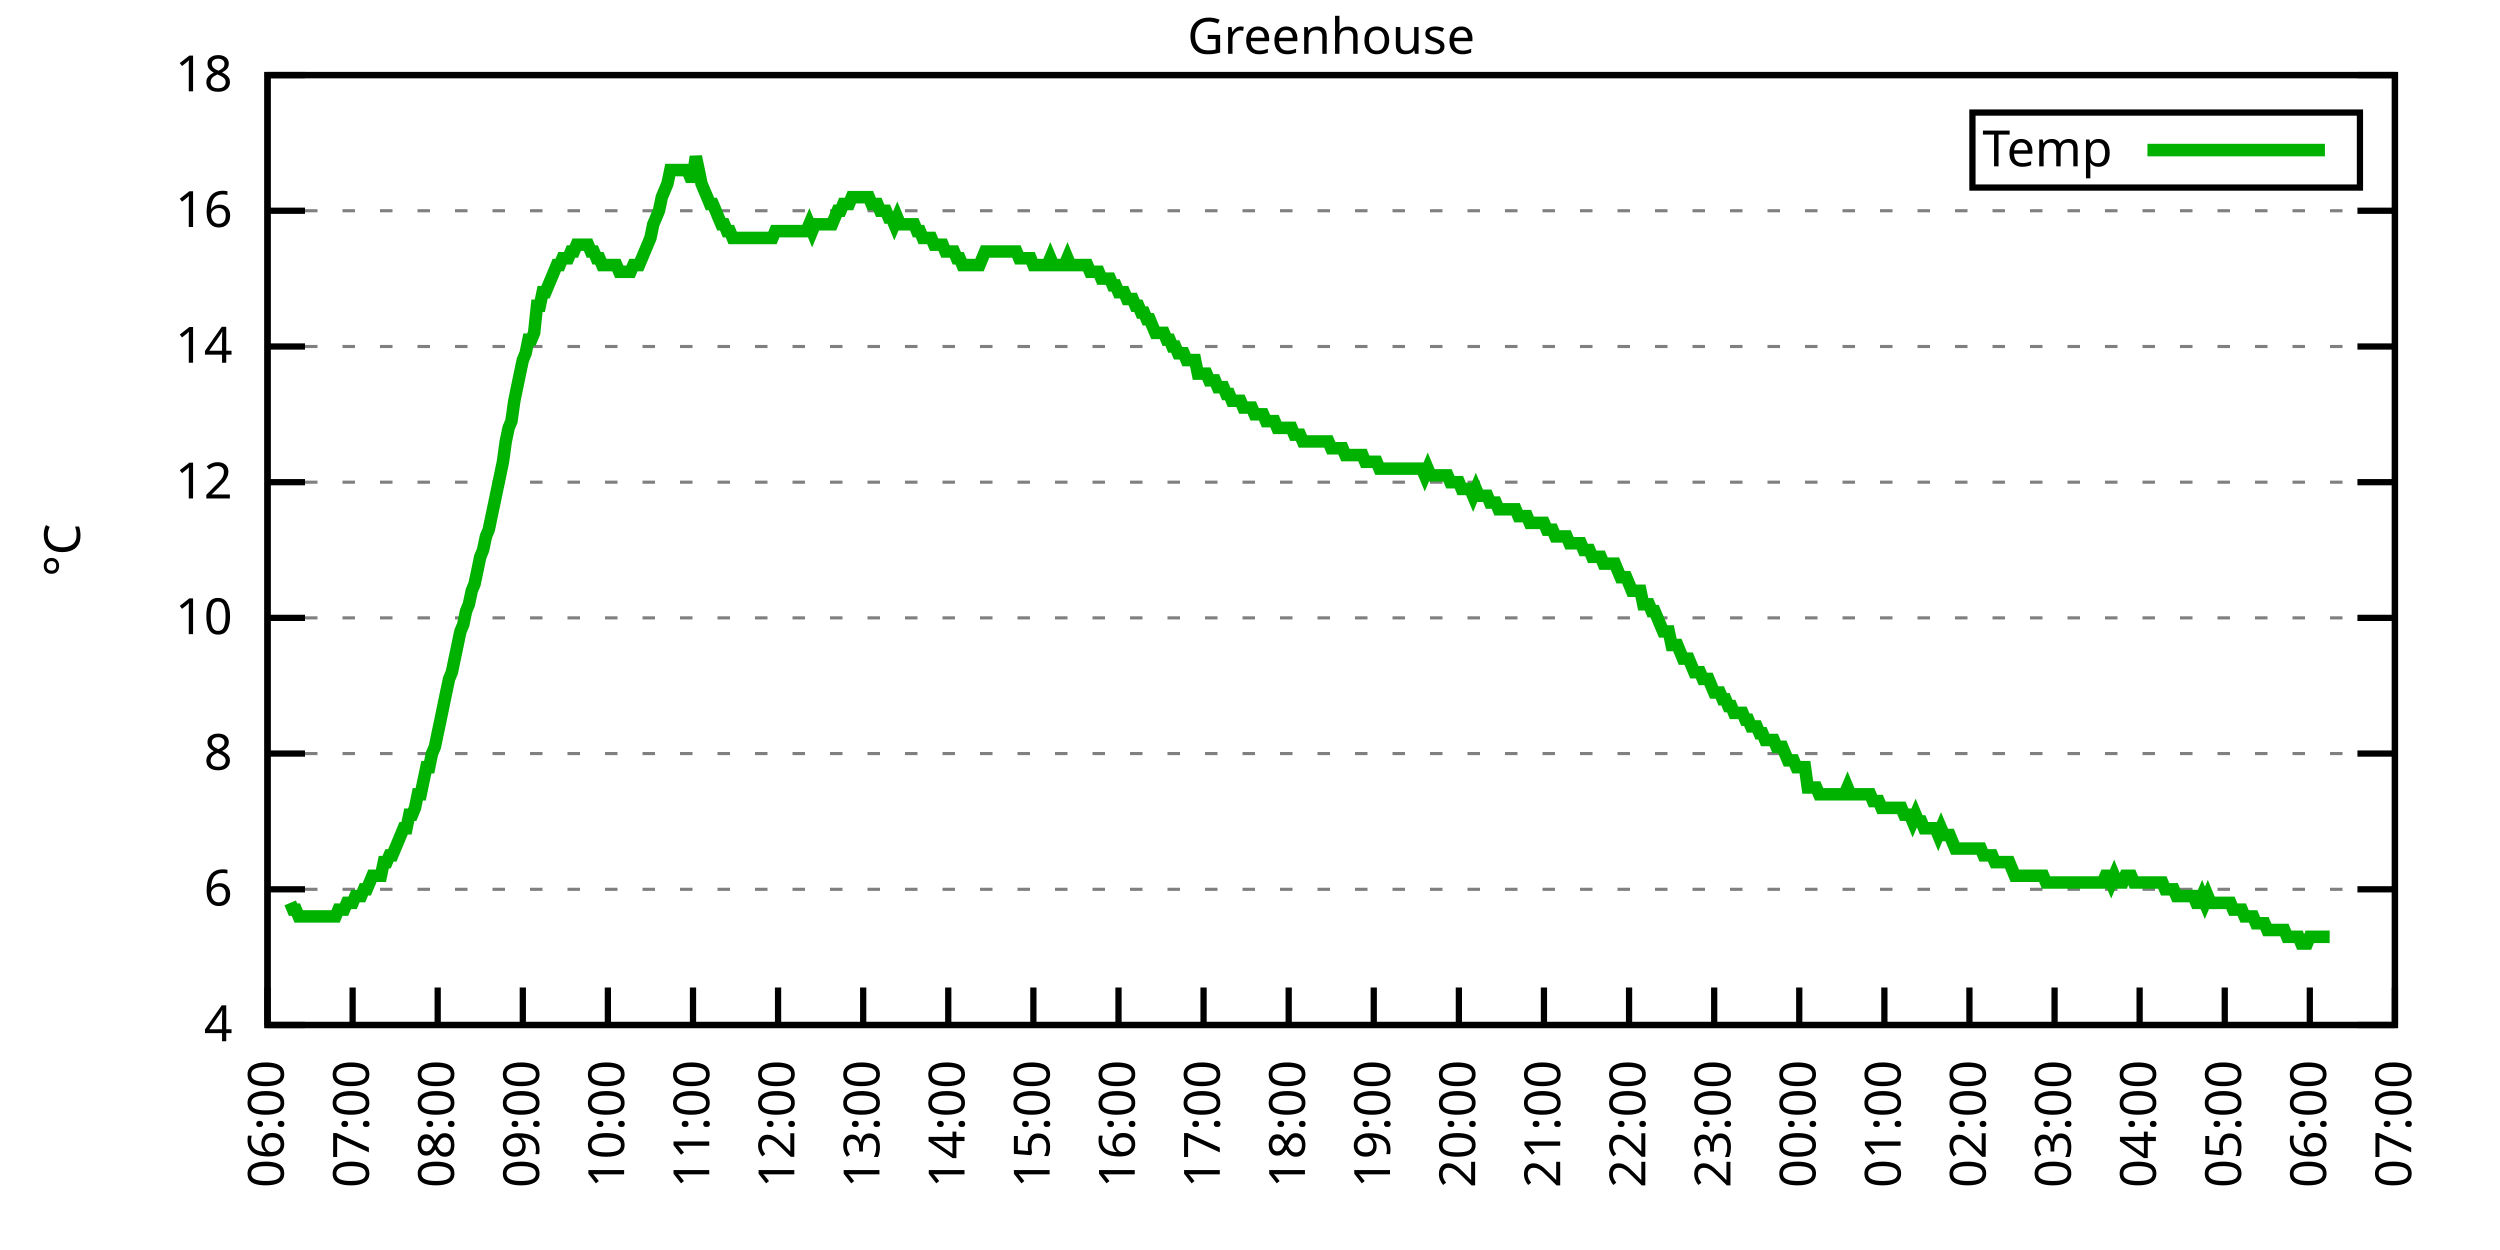
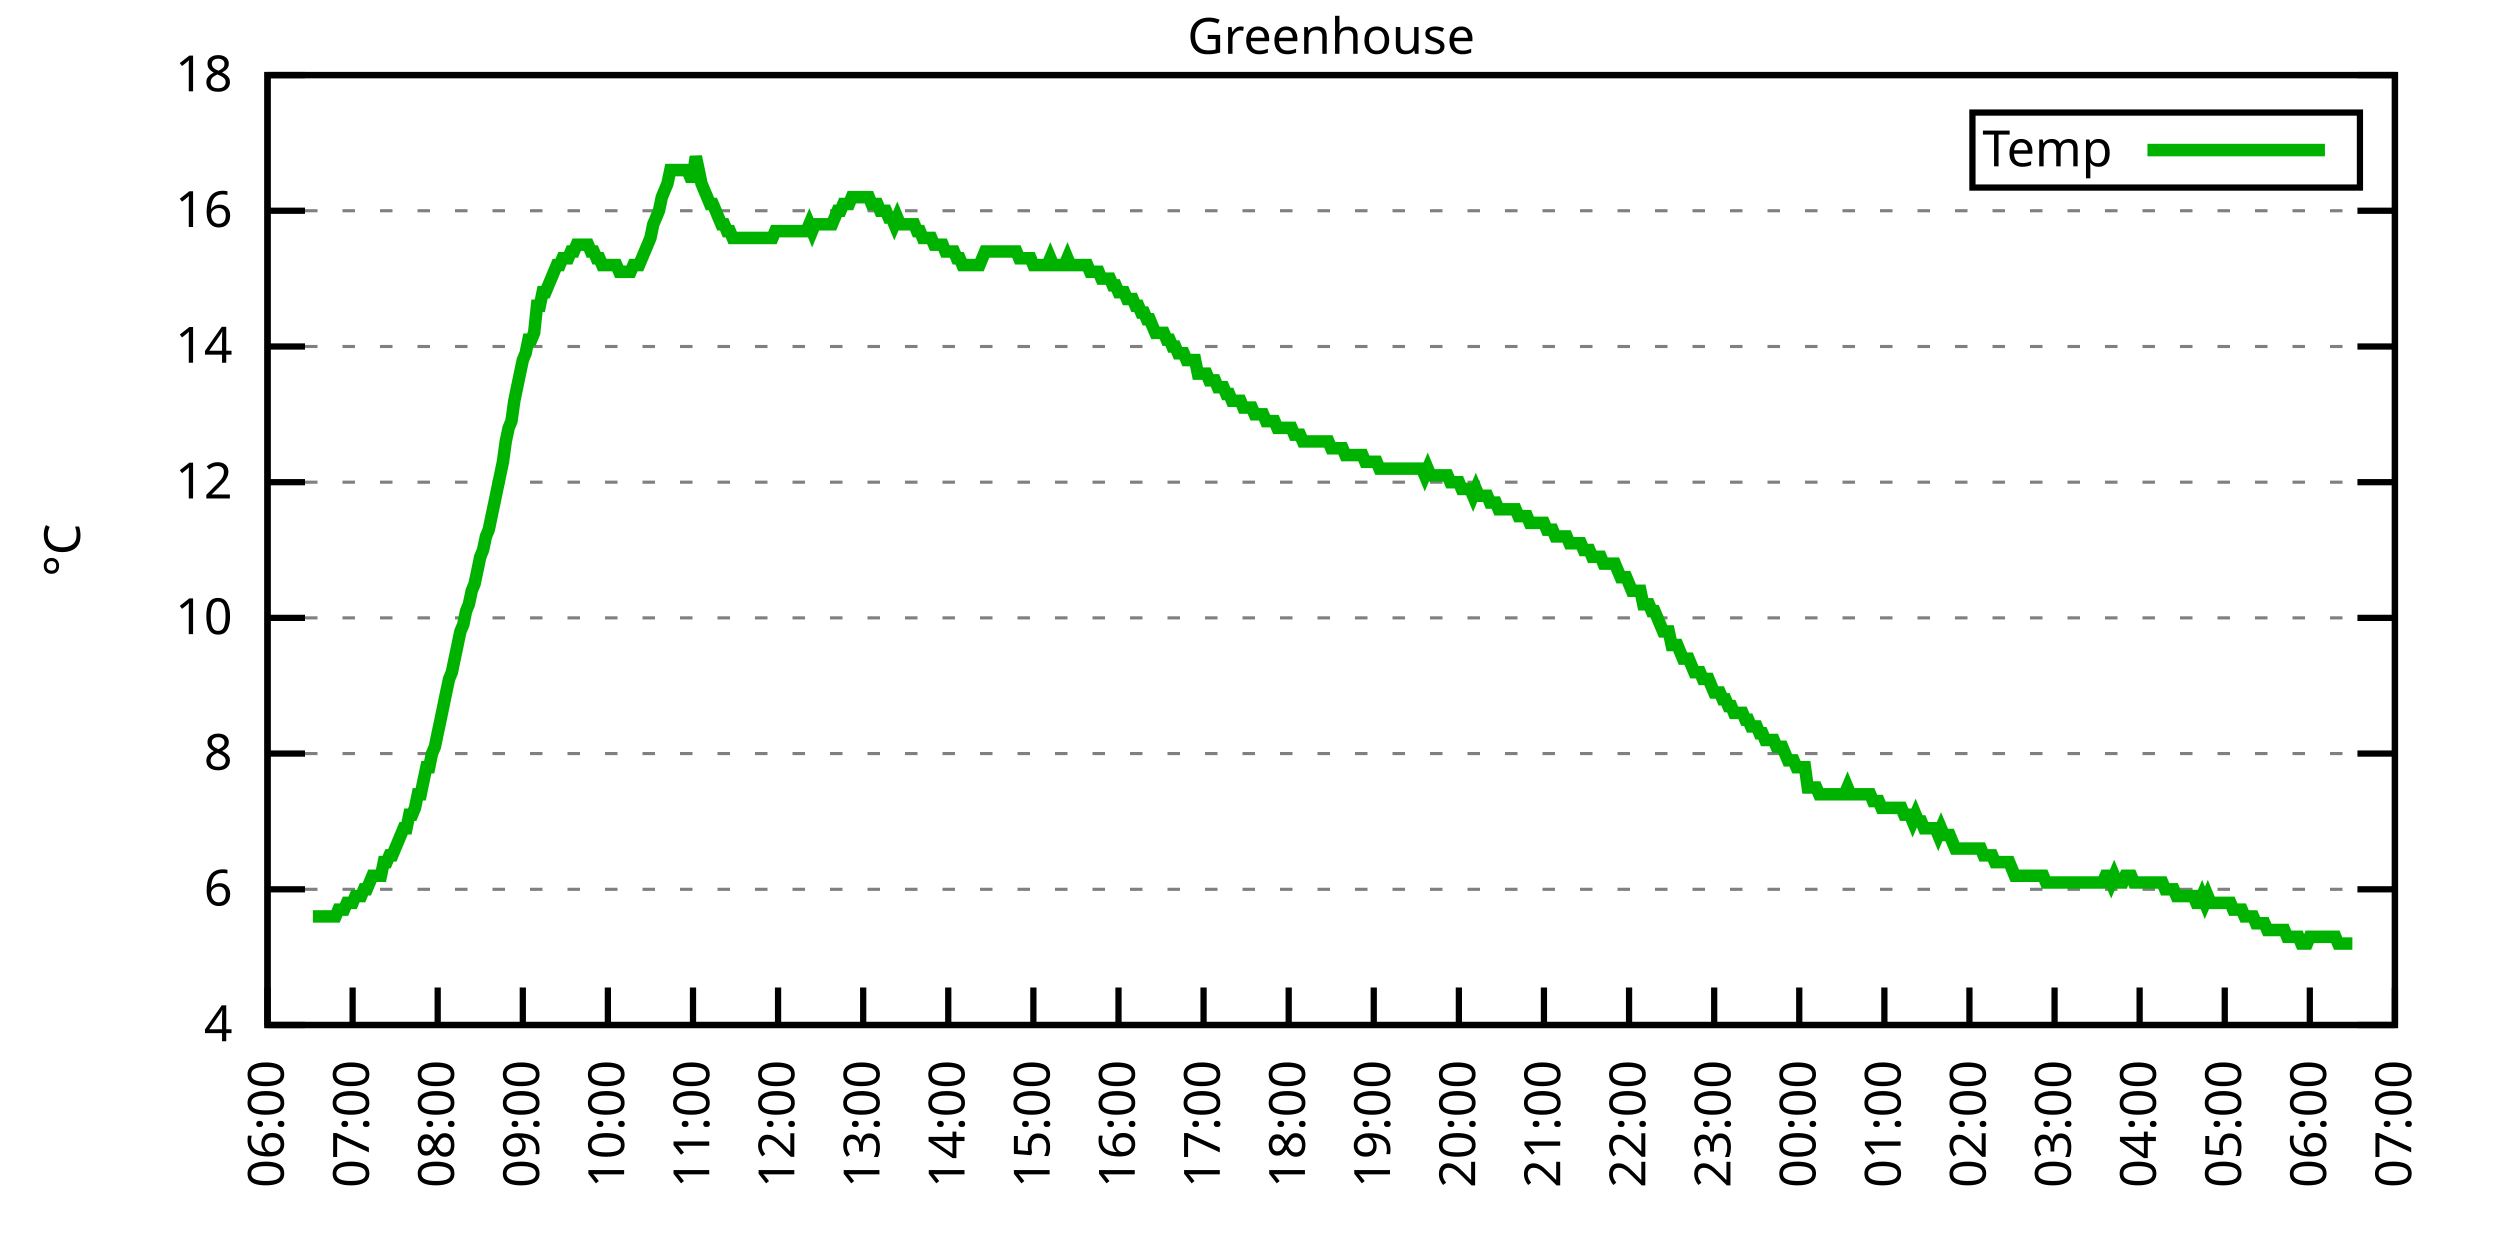
<svg xmlns="http://www.w3.org/2000/svg" xmlns:xlink="http://www.w3.org/1999/xlink" width="400" height="200" viewBox="0 0 400 200">
  <g id="gnuplot_canvas">
    <rect x="0" y="0" width="400" height="200" fill="none" />
    <defs>
      <circle id="gpDot" r="0.5" stroke-width="0.5" stroke="currentColor" />
      <path id="gpPt0" stroke-width="0.333" stroke="currentColor" d="M-1,0 h2 M0,-1 v2" />
      <path id="gpPt1" stroke-width="0.333" stroke="currentColor" d="M-1,-1 L1,1 M1,-1 L-1,1" />
      <path id="gpPt2" stroke-width="0.333" stroke="currentColor" d="M-1,0 L1,0 M0,-1 L0,1 M-1,-1 L1,1 M-1,1 L1,-1" />
      <rect id="gpPt3" stroke-width="0.333" stroke="currentColor" x="-1" y="-1" width="2" height="2" />
      <rect id="gpPt4" stroke-width="0.333" stroke="currentColor" fill="currentColor" x="-1" y="-1" width="2" height="2" />
      <circle id="gpPt5" stroke-width="0.333" stroke="currentColor" cx="0" cy="0" r="1" />
      <use xlink:href="#gpPt5" id="gpPt6" fill="currentColor" stroke="none" />
      <path id="gpPt7" stroke-width="0.333" stroke="currentColor" d="M0,-1.33 L-1.33,0.67 L1.33,0.67 z" />
      <use xlink:href="#gpPt7" id="gpPt8" fill="currentColor" stroke="none" />
      <use xlink:href="#gpPt7" id="gpPt9" stroke="currentColor" transform="rotate(180)" />
      <use xlink:href="#gpPt9" id="gpPt10" fill="currentColor" stroke="none" />
      <use xlink:href="#gpPt3" id="gpPt11" stroke="currentColor" transform="rotate(45)" />
      <use xlink:href="#gpPt11" id="gpPt12" fill="currentColor" stroke="none" />
      <path id="gpPt13" stroke-width="0.333" stroke="currentColor" d="M0,1.330 L1.265,0.411 L0.782,-1.067 L-0.782,-1.076 L-1.265,0.411 z" />
      <use xlink:href="#gpPt13" id="gpPt14" fill="currentColor" stroke="none" />
      <filter id="textbox" filterUnits="objectBoundingBox" x="0" y="0" height="1" width="1">
        <feFlood flood-color="white" flood-opacity="1" result="bgnd" />
        <feComposite in="SourceGraphic" in2="bgnd" operator="atop" />
      </filter>
      <filter id="greybox" filterUnits="objectBoundingBox" x="0" y="0" height="1" width="1">
        <feFlood flood-color="lightgrey" flood-opacity="1" result="grey" />
        <feComposite in="SourceGraphic" in2="grey" operator="atop" />
      </filter>
    </defs>
    <g fill="none" color="white" stroke="currentColor" stroke-width="1.00" stroke-linecap="butt" stroke-linejoin="miter">
</g>
    <g fill="none" color="black" stroke="currentColor" stroke-width="1.00" stroke-linecap="butt" stroke-linejoin="miter">
      <g stroke="none" shape-rendering="crispEdges">
        <polygon fill="rgb(255, 255, 255)" points="42.80,164.00 383.18,164.00 383.18,12.02 42.80,12.02 " />
      </g>
    </g>
    <g fill="none" color="black" stroke="currentColor" stroke-width="1.00" stroke-linecap="butt" stroke-linejoin="miter">
</g>
    <g fill="none" color="black" stroke="black" stroke-width="0.50" stroke-linecap="butt" stroke-linejoin="miter">
</g>
    <g fill="none" color="gray" stroke="currentColor" stroke-width="0.50" stroke-linecap="butt" stroke-linejoin="miter">
      <path stroke="gray" stroke-dasharray="2,4" class="gridline" d="M42.80,164.00 L383.19,164.00  " />
    </g>
    <g fill="none" color="gray" stroke="gray" stroke-width="1.00" stroke-linecap="butt" stroke-linejoin="miter">
</g>
    <g fill="none" color="black" stroke="currentColor" stroke-width="1.00" stroke-linecap="butt" stroke-linejoin="miter">
      <path stroke="black" d="M42.80,164.00 L48.80,164.00 M383.19,164.00 L377.19,164.00  " />
      <g transform="translate(37.20,166.60)" stroke="none" fill="black" font-family="Sans" font-size="8.00" text-anchor="end">
        <text>
          <tspan font-family="Sans"> 4</tspan>
        </text>
      </g>
    </g>
    <g fill="none" color="black" stroke="currentColor" stroke-width="1.00" stroke-linecap="butt" stroke-linejoin="miter">
</g>
    <g fill="none" color="black" stroke="black" stroke-width="0.50" stroke-linecap="butt" stroke-linejoin="miter">
</g>
    <g fill="none" color="gray" stroke="currentColor" stroke-width="0.50" stroke-linecap="butt" stroke-linejoin="miter">
      <path stroke="gray" stroke-dasharray="2,4" class="gridline" d="M42.80,142.29 L383.19,142.29  " />
    </g>
    <g fill="none" color="gray" stroke="gray" stroke-width="1.00" stroke-linecap="butt" stroke-linejoin="miter">
</g>
    <g fill="none" color="black" stroke="currentColor" stroke-width="1.00" stroke-linecap="butt" stroke-linejoin="miter">
      <path stroke="black" d="M42.80,142.29 L48.80,142.29 M383.19,142.29 L377.19,142.29  " />
      <g transform="translate(37.20,144.89)" stroke="none" fill="black" font-family="Sans" font-size="8.00" text-anchor="end">
        <text>
          <tspan font-family="Sans"> 6</tspan>
        </text>
      </g>
    </g>
    <g fill="none" color="black" stroke="currentColor" stroke-width="1.00" stroke-linecap="butt" stroke-linejoin="miter">
</g>
    <g fill="none" color="black" stroke="black" stroke-width="0.50" stroke-linecap="butt" stroke-linejoin="miter">
</g>
    <g fill="none" color="gray" stroke="currentColor" stroke-width="0.50" stroke-linecap="butt" stroke-linejoin="miter">
      <path stroke="gray" stroke-dasharray="2,4" class="gridline" d="M42.80,120.57 L383.19,120.57  " />
    </g>
    <g fill="none" color="gray" stroke="gray" stroke-width="1.00" stroke-linecap="butt" stroke-linejoin="miter">
</g>
    <g fill="none" color="black" stroke="currentColor" stroke-width="1.00" stroke-linecap="butt" stroke-linejoin="miter">
      <path stroke="black" d="M42.80,120.57 L48.80,120.57 M383.19,120.57 L377.19,120.57  " />
      <g transform="translate(37.20,123.17)" stroke="none" fill="black" font-family="Sans" font-size="8.00" text-anchor="end">
        <text>
          <tspan font-family="Sans"> 8</tspan>
        </text>
      </g>
    </g>
    <g fill="none" color="black" stroke="currentColor" stroke-width="1.00" stroke-linecap="butt" stroke-linejoin="miter">
</g>
    <g fill="none" color="black" stroke="black" stroke-width="0.50" stroke-linecap="butt" stroke-linejoin="miter">
</g>
    <g fill="none" color="gray" stroke="currentColor" stroke-width="0.50" stroke-linecap="butt" stroke-linejoin="miter">
      <path stroke="gray" stroke-dasharray="2,4" class="gridline" d="M42.80,98.86 L383.19,98.86  " />
    </g>
    <g fill="none" color="gray" stroke="gray" stroke-width="1.00" stroke-linecap="butt" stroke-linejoin="miter">
</g>
    <g fill="none" color="black" stroke="currentColor" stroke-width="1.00" stroke-linecap="butt" stroke-linejoin="miter">
      <path stroke="black" d="M42.80,98.86 L48.80,98.86 M383.19,98.86 L377.19,98.86  " />
      <g transform="translate(37.20,101.46)" stroke="none" fill="black" font-family="Sans" font-size="8.00" text-anchor="end">
        <text>
          <tspan font-family="Sans"> 10</tspan>
        </text>
      </g>
    </g>
    <g fill="none" color="black" stroke="currentColor" stroke-width="1.00" stroke-linecap="butt" stroke-linejoin="miter">
</g>
    <g fill="none" color="black" stroke="black" stroke-width="0.50" stroke-linecap="butt" stroke-linejoin="miter">
</g>
    <g fill="none" color="gray" stroke="currentColor" stroke-width="0.50" stroke-linecap="butt" stroke-linejoin="miter">
      <path stroke="gray" stroke-dasharray="2,4" class="gridline" d="M42.80,77.15 L383.19,77.15  " />
    </g>
    <g fill="none" color="gray" stroke="gray" stroke-width="1.00" stroke-linecap="butt" stroke-linejoin="miter">
</g>
    <g fill="none" color="black" stroke="currentColor" stroke-width="1.00" stroke-linecap="butt" stroke-linejoin="miter">
      <path stroke="black" d="M42.80,77.15 L48.80,77.15 M383.19,77.15 L377.19,77.15  " />
      <g transform="translate(37.20,79.75)" stroke="none" fill="black" font-family="Sans" font-size="8.00" text-anchor="end">
        <text>
          <tspan font-family="Sans"> 12</tspan>
        </text>
      </g>
    </g>
    <g fill="none" color="black" stroke="currentColor" stroke-width="1.00" stroke-linecap="butt" stroke-linejoin="miter">
</g>
    <g fill="none" color="black" stroke="black" stroke-width="0.50" stroke-linecap="butt" stroke-linejoin="miter">
</g>
    <g fill="none" color="gray" stroke="currentColor" stroke-width="0.50" stroke-linecap="butt" stroke-linejoin="miter">
      <path stroke="gray" stroke-dasharray="2,4" class="gridline" d="M42.80,55.44 L383.19,55.44  " />
    </g>
    <g fill="none" color="gray" stroke="gray" stroke-width="1.00" stroke-linecap="butt" stroke-linejoin="miter">
</g>
    <g fill="none" color="black" stroke="currentColor" stroke-width="1.00" stroke-linecap="butt" stroke-linejoin="miter">
      <path stroke="black" d="M42.80,55.44 L48.80,55.44 M383.19,55.44 L377.19,55.44  " />
      <g transform="translate(37.20,58.04)" stroke="none" fill="black" font-family="Sans" font-size="8.00" text-anchor="end">
        <text>
          <tspan font-family="Sans"> 14</tspan>
        </text>
      </g>
    </g>
    <g fill="none" color="black" stroke="currentColor" stroke-width="1.00" stroke-linecap="butt" stroke-linejoin="miter">
</g>
    <g fill="none" color="black" stroke="black" stroke-width="0.50" stroke-linecap="butt" stroke-linejoin="miter">
</g>
    <g fill="none" color="gray" stroke="currentColor" stroke-width="0.50" stroke-linecap="butt" stroke-linejoin="miter">
      <path stroke="gray" stroke-dasharray="2,4" class="gridline" d="M42.80,33.72 L383.19,33.72  " />
    </g>
    <g fill="none" color="gray" stroke="gray" stroke-width="1.00" stroke-linecap="butt" stroke-linejoin="miter">
</g>
    <g fill="none" color="black" stroke="currentColor" stroke-width="1.00" stroke-linecap="butt" stroke-linejoin="miter">
      <path stroke="black" d="M42.80,33.72 L48.80,33.72 M383.19,33.72 L377.19,33.72  " />
      <g transform="translate(37.20,36.32)" stroke="none" fill="black" font-family="Sans" font-size="8.00" text-anchor="end">
        <text>
          <tspan font-family="Sans"> 16</tspan>
        </text>
      </g>
    </g>
    <g fill="none" color="black" stroke="currentColor" stroke-width="1.00" stroke-linecap="butt" stroke-linejoin="miter">
</g>
    <g fill="none" color="black" stroke="black" stroke-width="0.50" stroke-linecap="butt" stroke-linejoin="miter">
</g>
    <g fill="none" color="gray" stroke="currentColor" stroke-width="0.50" stroke-linecap="butt" stroke-linejoin="miter">
      <path stroke="gray" stroke-dasharray="2,4" class="gridline" d="M42.80,12.01 L383.19,12.01  " />
    </g>
    <g fill="none" color="gray" stroke="gray" stroke-width="1.00" stroke-linecap="butt" stroke-linejoin="miter">
</g>
    <g fill="none" color="black" stroke="currentColor" stroke-width="1.00" stroke-linecap="butt" stroke-linejoin="miter">
      <path stroke="black" d="M42.80,12.01 L48.80,12.01 M383.19,12.01 L377.19,12.01  " />
      <g transform="translate(37.20,14.61)" stroke="none" fill="black" font-family="Sans" font-size="8.00" text-anchor="end">
        <text>
          <tspan font-family="Sans"> 18</tspan>
        </text>
      </g>
    </g>
    <g fill="none" color="black" stroke="currentColor" stroke-width="1.00" stroke-linecap="butt" stroke-linejoin="miter">
      <path stroke="black" d="M42.80,164.00 L42.80,158.00  " />
      <g transform="translate(45.40,169.60) rotate(270.00)" stroke="none" fill="black" font-family="Sans" font-size="8.00" text-anchor="end">
        <text>
          <tspan font-family="Sans">06:00</tspan>
        </text>
      </g>
    </g>
    <g fill="none" color="black" stroke="currentColor" stroke-width="1.00" stroke-linecap="butt" stroke-linejoin="miter">
      <path stroke="black" d="M56.42,164.00 L56.42,158.00  " />
      <g transform="translate(59.02,169.60) rotate(270.00)" stroke="none" fill="black" font-family="Sans" font-size="8.00" text-anchor="end">
        <text>
          <tspan font-family="Sans">07:00</tspan>
        </text>
      </g>
    </g>
    <g fill="none" color="black" stroke="currentColor" stroke-width="1.00" stroke-linecap="butt" stroke-linejoin="miter">
      <path stroke="black" d="M70.03,164.00 L70.03,158.00  " />
      <g transform="translate(72.63,169.60) rotate(270.00)" stroke="none" fill="black" font-family="Sans" font-size="8.00" text-anchor="end">
        <text>
          <tspan font-family="Sans">08:00</tspan>
        </text>
      </g>
    </g>
    <g fill="none" color="black" stroke="currentColor" stroke-width="1.00" stroke-linecap="butt" stroke-linejoin="miter">
      <path stroke="black" d="M83.65,164.00 L83.65,158.00  " />
      <g transform="translate(86.25,169.60) rotate(270.00)" stroke="none" fill="black" font-family="Sans" font-size="8.00" text-anchor="end">
        <text>
          <tspan font-family="Sans">09:00</tspan>
        </text>
      </g>
    </g>
    <g fill="none" color="black" stroke="currentColor" stroke-width="1.00" stroke-linecap="butt" stroke-linejoin="miter">
      <path stroke="black" d="M97.26,164.00 L97.26,158.00  " />
      <g transform="translate(99.86,169.60) rotate(270.00)" stroke="none" fill="black" font-family="Sans" font-size="8.00" text-anchor="end">
        <text>
          <tspan font-family="Sans">10:00</tspan>
        </text>
      </g>
    </g>
    <g fill="none" color="black" stroke="currentColor" stroke-width="1.00" stroke-linecap="butt" stroke-linejoin="miter">
      <path stroke="black" d="M110.88,164.00 L110.88,158.00  " />
      <g transform="translate(113.48,169.60) rotate(270.00)" stroke="none" fill="black" font-family="Sans" font-size="8.00" text-anchor="end">
        <text>
          <tspan font-family="Sans">11:00</tspan>
        </text>
      </g>
    </g>
    <g fill="none" color="black" stroke="currentColor" stroke-width="1.00" stroke-linecap="butt" stroke-linejoin="miter">
      <path stroke="black" d="M124.49,164.00 L124.49,158.00  " />
      <g transform="translate(127.09,169.60) rotate(270.00)" stroke="none" fill="black" font-family="Sans" font-size="8.00" text-anchor="end">
        <text>
          <tspan font-family="Sans">12:00</tspan>
        </text>
      </g>
    </g>
    <g fill="none" color="black" stroke="currentColor" stroke-width="1.00" stroke-linecap="butt" stroke-linejoin="miter">
      <path stroke="black" d="M138.11,164.00 L138.11,158.00  " />
      <g transform="translate(140.71,169.60) rotate(270.00)" stroke="none" fill="black" font-family="Sans" font-size="8.00" text-anchor="end">
        <text>
          <tspan font-family="Sans">13:00</tspan>
        </text>
      </g>
    </g>
    <g fill="none" color="black" stroke="currentColor" stroke-width="1.00" stroke-linecap="butt" stroke-linejoin="miter">
      <path stroke="black" d="M151.72,164.00 L151.72,158.00  " />
      <g transform="translate(154.32,169.60) rotate(270.00)" stroke="none" fill="black" font-family="Sans" font-size="8.00" text-anchor="end">
        <text>
          <tspan font-family="Sans">14:00</tspan>
        </text>
      </g>
    </g>
    <g fill="none" color="black" stroke="currentColor" stroke-width="1.00" stroke-linecap="butt" stroke-linejoin="miter">
      <path stroke="black" d="M165.34,164.00 L165.34,158.00  " />
      <g transform="translate(167.94,169.60) rotate(270.00)" stroke="none" fill="black" font-family="Sans" font-size="8.00" text-anchor="end">
        <text>
          <tspan font-family="Sans">15:00</tspan>
        </text>
      </g>
    </g>
    <g fill="none" color="black" stroke="currentColor" stroke-width="1.00" stroke-linecap="butt" stroke-linejoin="miter">
      <path stroke="black" d="M178.96,164.00 L178.96,158.00  " />
      <g transform="translate(181.56,169.60) rotate(270.00)" stroke="none" fill="black" font-family="Sans" font-size="8.00" text-anchor="end">
        <text>
          <tspan font-family="Sans">16:00</tspan>
        </text>
      </g>
    </g>
    <g fill="none" color="black" stroke="currentColor" stroke-width="1.00" stroke-linecap="butt" stroke-linejoin="miter">
      <path stroke="black" d="M192.57,164.00 L192.57,158.00  " />
      <g transform="translate(195.17,169.60) rotate(270.00)" stroke="none" fill="black" font-family="Sans" font-size="8.00" text-anchor="end">
        <text>
          <tspan font-family="Sans">17:00</tspan>
        </text>
      </g>
    </g>
    <g fill="none" color="black" stroke="currentColor" stroke-width="1.00" stroke-linecap="butt" stroke-linejoin="miter">
      <path stroke="black" d="M206.19,164.00 L206.19,158.00  " />
      <g transform="translate(208.79,169.60) rotate(270.00)" stroke="none" fill="black" font-family="Sans" font-size="8.00" text-anchor="end">
        <text>
          <tspan font-family="Sans">18:00</tspan>
        </text>
      </g>
    </g>
    <g fill="none" color="black" stroke="currentColor" stroke-width="1.00" stroke-linecap="butt" stroke-linejoin="miter">
      <path stroke="black" d="M219.80,164.00 L219.80,158.00  " />
      <g transform="translate(222.40,169.60) rotate(270.00)" stroke="none" fill="black" font-family="Sans" font-size="8.00" text-anchor="end">
        <text>
          <tspan font-family="Sans">19:00</tspan>
        </text>
      </g>
    </g>
    <g fill="none" color="black" stroke="currentColor" stroke-width="1.00" stroke-linecap="butt" stroke-linejoin="miter">
      <path stroke="black" d="M233.42,164.00 L233.42,158.00  " />
      <g transform="translate(236.02,169.60) rotate(270.00)" stroke="none" fill="black" font-family="Sans" font-size="8.00" text-anchor="end">
        <text>
          <tspan font-family="Sans">20:00</tspan>
        </text>
      </g>
    </g>
    <g fill="none" color="black" stroke="currentColor" stroke-width="1.00" stroke-linecap="butt" stroke-linejoin="miter">
      <path stroke="black" d="M247.03,164.00 L247.03,158.00  " />
      <g transform="translate(249.63,169.60) rotate(270.00)" stroke="none" fill="black" font-family="Sans" font-size="8.00" text-anchor="end">
        <text>
          <tspan font-family="Sans">21:00</tspan>
        </text>
      </g>
    </g>
    <g fill="none" color="black" stroke="currentColor" stroke-width="1.00" stroke-linecap="butt" stroke-linejoin="miter">
      <path stroke="black" d="M260.65,164.00 L260.65,158.00  " />
      <g transform="translate(263.25,169.60) rotate(270.00)" stroke="none" fill="black" font-family="Sans" font-size="8.00" text-anchor="end">
        <text>
          <tspan font-family="Sans">22:00</tspan>
        </text>
      </g>
    </g>
    <g fill="none" color="black" stroke="currentColor" stroke-width="1.00" stroke-linecap="butt" stroke-linejoin="miter">
      <path stroke="black" d="M274.27,164.00 L274.27,158.00  " />
      <g transform="translate(276.87,169.60) rotate(270.00)" stroke="none" fill="black" font-family="Sans" font-size="8.00" text-anchor="end">
        <text>
          <tspan font-family="Sans">23:00</tspan>
        </text>
      </g>
    </g>
    <g fill="none" color="black" stroke="currentColor" stroke-width="1.00" stroke-linecap="butt" stroke-linejoin="miter">
      <path stroke="black" d="M287.88,164.00 L287.88,158.00  " />
      <g transform="translate(290.48,169.60) rotate(270.00)" stroke="none" fill="black" font-family="Sans" font-size="8.00" text-anchor="end">
        <text>
          <tspan font-family="Sans">00:00</tspan>
        </text>
      </g>
    </g>
    <g fill="none" color="black" stroke="currentColor" stroke-width="1.00" stroke-linecap="butt" stroke-linejoin="miter">
      <path stroke="black" d="M301.50,164.00 L301.50,158.00  " />
      <g transform="translate(304.10,169.60) rotate(270.00)" stroke="none" fill="black" font-family="Sans" font-size="8.00" text-anchor="end">
        <text>
          <tspan font-family="Sans">01:00</tspan>
        </text>
      </g>
    </g>
    <g fill="none" color="black" stroke="currentColor" stroke-width="1.00" stroke-linecap="butt" stroke-linejoin="miter">
      <path stroke="black" d="M315.11,164.00 L315.11,158.00  " />
      <g transform="translate(317.71,169.60) rotate(270.00)" stroke="none" fill="black" font-family="Sans" font-size="8.00" text-anchor="end">
        <text>
          <tspan font-family="Sans">02:00</tspan>
        </text>
      </g>
    </g>
    <g fill="none" color="black" stroke="currentColor" stroke-width="1.00" stroke-linecap="butt" stroke-linejoin="miter">
      <path stroke="black" d="M328.73,164.00 L328.73,158.00  " />
      <g transform="translate(331.33,169.60) rotate(270.00)" stroke="none" fill="black" font-family="Sans" font-size="8.00" text-anchor="end">
        <text>
          <tspan font-family="Sans">03:00</tspan>
        </text>
      </g>
    </g>
    <g fill="none" color="black" stroke="currentColor" stroke-width="1.00" stroke-linecap="butt" stroke-linejoin="miter">
      <path stroke="black" d="M342.34,164.00 L342.34,158.00  " />
      <g transform="translate(344.94,169.60) rotate(270.00)" stroke="none" fill="black" font-family="Sans" font-size="8.00" text-anchor="end">
        <text>
          <tspan font-family="Sans">04:00</tspan>
        </text>
      </g>
    </g>
    <g fill="none" color="black" stroke="currentColor" stroke-width="1.00" stroke-linecap="butt" stroke-linejoin="miter">
      <path stroke="black" d="M355.96,164.00 L355.96,158.00  " />
      <g transform="translate(358.56,169.60) rotate(270.00)" stroke="none" fill="black" font-family="Sans" font-size="8.00" text-anchor="end">
        <text>
          <tspan font-family="Sans">05:00</tspan>
        </text>
      </g>
    </g>
    <g fill="none" color="black" stroke="currentColor" stroke-width="1.00" stroke-linecap="butt" stroke-linejoin="miter">
      <path stroke="black" d="M369.57,164.00 L369.57,158.00  " />
      <g transform="translate(372.17,169.60) rotate(270.00)" stroke="none" fill="black" font-family="Sans" font-size="8.00" text-anchor="end">
        <text>
          <tspan font-family="Sans">06:00</tspan>
        </text>
      </g>
    </g>
    <g fill="none" color="black" stroke="currentColor" stroke-width="1.00" stroke-linecap="butt" stroke-linejoin="miter">
      <path stroke="black" d="M383.19,164.00 L383.19,158.00  " />
      <g transform="translate(385.79,169.60) rotate(270.00)" stroke="none" fill="black" font-family="Sans" font-size="8.00" text-anchor="end">
        <text>
          <tspan font-family="Sans">07:00</tspan>
        </text>
      </g>
    </g>
    <g fill="none" color="black" stroke="currentColor" stroke-width="1.00" stroke-linecap="butt" stroke-linejoin="miter">
</g>
    <g fill="none" color="black" stroke="currentColor" stroke-width="1.00" stroke-linecap="butt" stroke-linejoin="miter">
      <path stroke="black" d="M42.80,12.01 L42.80,164.00 L383.19,164.00 L383.19,12.01 L42.80,12.01 Z  " />
    </g>
    <g fill="none" color="black" stroke="currentColor" stroke-width="1.00" stroke-linecap="butt" stroke-linejoin="miter">
</g>
    <g fill="none" color="black" stroke="currentColor" stroke-width="1.00" stroke-linecap="butt" stroke-linejoin="miter">
      <path stroke="black" d="M315.59,30.01 L315.59,18.01 L377.59,18.01 L377.59,30.01 L315.59,30.01 Z  " />
    </g>
    <g id="Greenhouse_plot_1">
      <g fill="none" color="white" stroke="black" stroke-width="2.00" stroke-linecap="butt" stroke-linejoin="miter">
</g>
      <g fill="none" color="black" stroke="currentColor" stroke-width="2.00" stroke-linecap="butt" stroke-linejoin="miter">
        <g transform="translate(337.99,26.61)" stroke="none" fill="black" font-family="Sans" font-size="8.00" text-anchor="end">
          <text>
            <tspan font-family="Sans">Temp</tspan>
          </text>
        </g>
      </g>
      <g fill="none" color="black" stroke="currentColor" stroke-width="2.00" stroke-linecap="butt" stroke-linejoin="miter">
-         <path stroke="rgb(  0, 178,   0)" d="M343.59,24.01 L371.99,24.01 M46.43,144.46 L46.88,145.54 L47.34,145.54 L47.79,146.63 L48.25,146.63 L48.70,146.63   L49.15,146.63 L49.61,146.63 L50.06,146.63 L50.52,146.63 L50.97,146.63 L51.42,146.63 L51.88,146.63 L52.33,146.63   L52.78,146.63 L53.24,146.63 L53.69,146.63 L54.15,145.54 L54.60,145.54 L55.05,145.54 L55.51,144.46 L55.96,144.46   L56.42,144.46 L56.87,143.37 L57.32,143.37 L57.78,143.37 L58.23,142.29 L58.68,142.29 L59.14,141.20 L59.59,140.12   L60.05,140.12 L60.50,140.12 L60.95,140.12 L61.41,137.94 L61.86,137.94 L62.32,136.86 L62.77,136.86 L63.22,135.77   L63.68,134.69 L64.13,133.60 L64.58,132.52 L65.04,132.52 L65.49,130.35 L65.95,130.35 L66.40,129.26 L66.85,127.09   L67.31,127.09 L67.76,124.92 L68.22,122.75 L68.67,122.75 L69.12,120.57 L69.58,119.49 L70.03,117.32 L70.49,115.15   L70.94,112.97 L71.39,110.80 L71.85,108.63 L72.30,107.55 L72.75,105.38 L73.21,103.20 L73.66,101.03 L74.12,99.95   L74.57,97.78 L75.02,96.69 L75.48,94.52 L75.93,93.43 L76.39,91.26 L76.84,89.09 L77.29,88.00 L77.75,85.83   L78.20,84.75 L78.65,82.58 L79.11,80.41 L79.56,78.23 L80.02,76.06 L80.47,73.89 L80.92,70.63 L81.38,68.46   L81.83,67.38 L82.29,64.12 L82.74,61.95 L83.19,59.78 L83.65,57.61 L84.10,56.52 L84.55,54.35 L85.01,54.35   L85.46,53.26 L85.92,48.92 L86.37,48.92 L86.82,46.75 L87.28,46.75 L87.73,45.66 L88.19,44.58 L88.64,43.49   L89.09,42.41 L89.55,42.41 L90.00,41.32 L90.45,41.32 L90.91,41.32 L91.36,40.24 L91.82,40.24 L92.27,39.15   L92.72,39.15 L93.18,39.15 L93.63,39.15 L94.09,39.15 L94.54,40.24 L94.99,40.24 L95.45,41.32 L95.90,41.32   L96.35,42.41 L96.81,42.41 L97.26,42.41 L97.72,42.41 L98.17,42.41 L98.62,42.41 L99.08,43.49 L99.53,43.49   L99.99,43.49 L100.44,43.49 L100.89,43.49 L101.35,42.41 L101.80,42.41 L102.25,42.41 L102.71,41.32 L103.16,40.24   L103.62,39.15 L104.07,38.07 L104.52,35.89 L104.98,34.81 L105.43,33.72 L105.89,31.55 L106.34,30.47 L106.79,29.38   L107.25,27.21 L107.70,27.21 L108.15,27.21 L108.61,27.21 L109.06,27.21 L109.52,27.21 L109.97,27.21 L110.42,28.29   L110.88,28.29 L111.33,25.04 L111.79,27.21 L112.24,29.38 L112.69,30.47 L113.15,31.55 L113.60,32.64 L114.05,32.64   L114.51,33.72 L114.96,34.81 L115.42,35.89 L115.87,35.89 L116.32,36.98 L116.78,36.98 L117.23,38.07 L117.69,38.07   L118.14,38.07 L118.59,38.07 L119.05,38.07 L119.50,38.07 L119.96,38.07 L120.41,38.07 L120.86,38.07 L121.32,38.07   L121.77,38.07 L122.22,38.07 L122.68,38.07 L123.13,38.07 L123.59,38.07 L124.04,36.98 L124.49,36.98 L124.95,36.98   L125.40,36.98 L125.86,36.98 L126.31,36.98 L126.76,36.98 L127.22,36.98 L127.67,36.98 L128.12,36.98 L128.58,36.98   L129.03,36.98 L129.49,35.89 L129.94,36.98 L130.39,35.89 L130.85,35.89 L131.30,35.89 L131.76,35.89 L132.21,35.89   L132.66,35.89 L133.12,35.89 L133.57,34.81 L134.02,33.72 L134.48,33.72 L134.93,32.64 L135.39,32.64 L135.84,32.64   L136.29,31.55 L136.75,31.55 L137.20,31.55 L137.66,31.55 L138.11,31.55 L138.56,31.55 L139.02,31.55 L139.47,32.64   L139.92,32.64 L140.38,32.64 L140.83,33.72 L141.29,33.72 L141.74,33.72 L142.19,34.81 L142.65,34.81 L143.10,35.89   L143.56,34.81 L144.01,35.89 L144.46,35.89 L144.92,35.89 L145.37,35.89 L145.82,35.89 L146.28,35.89 L146.73,36.98   L147.19,36.98 L147.64,38.07 L148.09,38.07 L148.55,38.07 L149.00,38.07 L149.46,39.15 L149.91,39.15 L150.36,39.15   L150.82,39.15 L151.27,40.24 L151.72,40.24 L152.18,40.24 L152.63,40.24 L153.09,41.32 L153.54,41.32 L153.99,42.41   L154.45,42.41 L154.90,42.41 L155.36,42.41 L155.81,42.41 L156.26,42.41 L156.72,42.41 L157.17,41.32 L157.62,40.24   L158.08,40.24 L158.53,40.24 L158.99,40.24 L159.44,40.24 L159.89,40.24 L160.35,40.24 L160.80,40.24 L161.26,40.24   L161.71,40.24 L162.16,40.24 L162.62,40.24 L163.07,41.32 L163.52,41.32 L163.98,41.32 L164.43,41.32 L164.89,41.32   L165.34,42.41 L165.79,42.41 L166.25,42.41 L166.70,42.41 L167.16,42.41 L167.61,42.41 L168.06,41.32 L168.52,42.41   L168.97,42.41 L169.43,42.41 L169.88,42.41 L170.33,42.41 L170.79,41.32 L171.24,42.41 L171.69,42.41 L172.15,42.41   L172.60,42.41 L173.06,42.41 L173.51,42.41 L173.96,42.41 L174.42,43.49 L174.87,43.49 L175.33,43.49 L175.78,43.49   L176.23,44.58 L176.69,44.58 L177.14,44.58 L177.59,44.58 L178.05,45.66 L178.50,45.66 L178.96,46.75 L179.41,46.75   L179.86,46.75 L180.32,47.84 L180.77,47.84 L181.23,47.84 L181.68,48.92 L182.13,48.92 L182.59,50.01 L183.04,50.01   L183.49,51.09 L183.95,51.09 L184.40,52.18 L184.86,53.26 L185.31,53.26 L185.76,53.26 L186.22,53.26 L186.67,54.35   L187.13,54.35 L187.58,55.44 L188.03,55.44 L188.49,56.52 L188.94,56.52 L189.39,56.52 L189.85,57.61 L190.30,57.61   L190.76,57.61 L191.21,57.61 L191.66,59.78 L192.12,59.78 L192.57,59.78 L193.03,59.78 L193.48,60.86 L193.93,60.86   L194.39,60.86 L194.84,61.95 L195.29,61.95 L195.75,61.95 L196.20,63.04 L196.66,63.04 L197.11,64.12 L197.56,64.12   L198.02,64.12 L198.47,64.12 L198.93,65.21 L199.38,65.21 L199.83,65.21 L200.29,65.21 L200.74,66.29 L201.19,66.29   L201.65,66.29 L202.10,66.29 L202.56,67.38 L203.01,67.38 L203.46,67.38 L203.92,67.38 L204.37,68.46 L204.83,68.46   L205.28,68.46 L205.73,68.46 L206.19,68.46 L206.64,68.46 L207.09,69.55 L207.55,69.55 L208.00,69.55 L208.46,70.63   L208.91,70.63 L209.36,70.63 L209.82,70.63 L210.27,70.63 L210.73,70.63 L211.18,70.63 L211.63,70.63 L212.09,70.63   L212.54,70.63 L213.00,71.72 L213.45,71.72 L213.90,71.72 L214.36,71.72 L214.81,71.72 L215.26,72.81 L215.72,72.81   L216.17,72.81 L216.63,72.81 L217.08,72.81 L217.53,72.81 L217.99,72.81 L218.44,73.89 L218.90,73.89 L219.35,73.89   L219.80,73.89 L220.26,73.89 L220.71,74.98 L221.16,74.98 L221.62,74.98 L222.07,74.98 L222.53,74.98 L222.98,74.98   L223.43,74.98 L223.89,74.98 L224.34,74.98 L224.80,74.98 L225.25,74.98 L225.70,74.98 L226.16,74.98 L226.61,74.98   L227.06,74.98 L227.52,74.98 L227.97,76.06 L228.43,74.98 L228.88,76.06 L229.33,76.06 L229.79,76.06 L230.24,76.06   L230.70,76.06 L231.15,76.06 L231.60,76.06 L232.06,77.15 L232.51,77.15 L232.96,77.15 L233.42,77.15 L233.87,78.23   L234.33,78.23 L234.78,78.23 L235.23,78.23 L235.69,79.32 L236.14,78.23 L236.60,79.32 L237.05,79.32 L237.50,79.32   L237.96,79.32 L238.41,80.41 L238.86,80.41 L239.32,80.41 L239.77,81.49 L240.23,81.49 L240.68,81.49 L241.13,81.49   L241.59,81.49 L242.04,81.49 L242.50,81.49 L242.95,82.58 L243.40,82.58 L243.86,82.58 L244.31,82.58 L244.76,83.66   L245.22,83.66 L245.67,83.66 L246.13,83.66 L246.58,83.66 L247.03,83.66 L247.49,84.75 L247.94,84.75 L248.40,84.75   L248.85,85.83 L249.30,85.83 L249.76,85.83 L250.21,85.83 L250.66,85.83 L251.12,86.92 L251.57,86.92 L252.03,86.92   L252.48,86.92 L252.93,86.92 L253.39,88.00 L253.84,88.00 L254.30,88.00 L254.75,89.09 L255.20,89.09 L255.66,89.09   L256.11,89.09 L256.56,90.18 L257.02,90.18 L257.47,90.18 L257.93,90.18 L258.38,90.18 L258.83,91.26 L259.29,92.35   L259.74,92.35 L260.20,92.35 L260.65,93.43 L261.10,94.52 L261.56,94.52 L262.01,94.52 L262.47,94.52 L262.92,96.69   L263.37,96.69 L263.83,96.69 L264.28,97.78 L264.73,97.78 L265.19,98.86 L265.64,99.95 L266.10,101.03 L266.55,101.03   L267.00,101.03 L267.46,103.20 L267.91,103.20 L268.37,103.20 L268.82,104.29 L269.27,105.38 L269.73,105.38 L270.18,105.38   L270.63,106.46 L271.09,107.55 L271.54,107.55 L272.00,107.55 L272.45,108.63 L272.90,108.63 L273.36,108.63 L273.81,109.72   L274.27,110.80 L274.72,110.80 L275.17,110.80 L275.63,111.89 L276.08,111.89 L276.53,112.97 L276.99,112.97 L277.44,114.06   L277.90,114.06 L278.35,114.06 L278.80,114.06 L279.26,115.15 L279.71,115.15 L280.17,116.23 L280.62,116.23 L281.07,116.23   L281.53,117.32 L281.98,117.32 L282.43,118.40 L282.89,118.40 L283.34,118.40 L283.80,118.40 L284.25,119.49 L284.70,119.49   L285.16,119.49 L285.61,120.57 L286.07,121.66 L286.52,121.66 L286.97,121.66 L287.43,122.75 L287.88,122.75 L288.33,122.75   L288.79,122.75 L289.24,126.00 L289.70,126.00 L290.15,126.00 L290.60,126.00 L291.06,127.09 L291.51,127.09 L291.97,127.09   L292.42,127.09 L292.87,127.09 L293.33,127.09 L293.78,127.09 L294.23,127.09 L294.69,127.09 L295.14,127.09 L295.60,126.00   L296.05,127.09 L296.50,127.09 L296.96,127.09 L297.41,127.09 L297.87,127.09 L298.32,127.09 L298.77,127.09 L299.23,127.09   L299.68,128.17 L300.13,128.17 L300.59,128.17 L301.04,129.26 L301.50,129.26 L301.95,129.26 L302.40,129.26 L302.86,129.26   L303.31,129.26 L303.77,129.26 L304.22,129.26 L304.67,130.35 L305.13,130.35 L305.58,130.35 L306.03,131.43 L306.49,130.35   L306.94,131.43 L307.40,131.43 L307.85,132.52 L308.30,132.52 L308.76,132.52 L309.21,132.52 L309.67,132.52 L310.12,133.60   L310.57,132.52 L311.03,133.60 L311.48,133.60 L311.94,133.60 L312.39,134.69 L312.84,135.77 L313.30,135.77 L313.75,135.77   L314.20,135.77 L314.66,135.77 L315.11,135.77 L315.57,135.77 L316.02,135.77 L316.47,135.77 L316.93,135.77 L317.38,136.86   L317.84,136.86 L318.29,136.86 L318.74,136.86 L319.20,137.94 L319.65,137.94 L320.10,137.94 L320.56,137.94 L321.01,137.94   L321.47,137.94 L321.92,139.03 L322.37,140.12 L322.83,140.12 L323.28,140.12 L323.74,140.12 L324.19,140.12 L324.64,140.12   L325.10,140.12 L325.55,140.12 L326.00,140.12 L326.46,140.12 L326.91,140.12 L327.37,141.20 L327.82,141.20 L328.27,141.20   L328.73,141.20 L329.18,141.20 L329.64,141.20 L330.09,141.20 L330.54,141.20 L331.00,141.20 L331.45,141.20 L331.90,141.20   L332.36,141.20 L332.81,141.20 L333.27,141.20 L333.72,141.20 L334.17,141.20 L334.63,141.20 L335.08,141.20 L335.54,141.20   L335.99,141.20 L336.44,141.20 L336.90,140.12 L337.35,140.12 L337.80,141.20 L338.26,140.12 L338.71,141.20 L339.17,141.20   L339.62,141.20 L340.07,140.12 L340.53,140.12 L340.98,140.12 L341.44,141.20 L341.89,141.20 L342.34,141.20 L342.80,141.20   L343.25,141.20 L343.70,141.20 L344.16,141.20 L344.61,141.20 L345.07,141.20 L345.52,141.20 L345.97,141.20 L346.43,142.29   L346.88,142.29 L347.34,142.29 L347.79,142.29 L348.24,143.37 L348.70,143.37 L349.15,143.37 L349.60,143.37 L350.06,143.37   L350.51,143.37 L350.97,143.37 L351.42,144.46 L351.87,144.46 L352.33,143.37 L352.78,144.46 L353.24,143.37 L353.69,144.46   L354.14,144.46 L354.60,144.46 L355.05,144.46 L355.50,144.46 L355.96,144.46 L356.41,144.46 L356.87,144.46 L357.32,145.54   L357.77,145.54 L358.23,145.54 L358.68,145.54 L359.14,146.63 L359.59,146.63 L360.04,146.63 L360.50,146.63 L360.95,147.72   L361.41,147.72 L361.86,147.72 L362.31,147.72 L362.77,148.80 L363.22,148.80 L363.67,148.80 L364.13,148.80 L364.58,148.80   L365.04,148.80 L365.49,148.80 L365.94,149.89 L366.40,149.89 L366.85,149.89 L367.31,149.89 L367.76,149.89 L368.21,150.97   L368.67,150.97 L369.12,150.97 L369.57,149.89 L370.03,149.89 L370.48,149.89 L370.94,149.89 L371.39,149.89 L371.84,149.89   L372.30,149.89 L372.75,149.89  " />
+         <path stroke="rgb(  0, 178,   0)" d="M343.59,24.01 L371.99,24.01 M50.06,146.63 L50.52,146.63 L50.97,146.63 L51.42,146.63 L51.88,146.63 L52.33,146.63   L52.78,146.63 L53.24,146.63 L53.69,146.63 L54.15,145.54 L54.60,145.54 L55.05,145.54 L55.51,144.46 L55.96,144.46   L56.42,144.46 L56.87,143.37 L57.32,143.37 L57.78,143.37 L58.23,142.29 L58.68,142.29 L59.14,141.20 L59.59,140.12   L60.05,140.12 L60.50,140.12 L60.95,140.12 L61.41,137.94 L61.86,137.94 L62.32,136.86 L62.77,136.86 L63.22,135.77   L63.68,134.69 L64.13,133.60 L64.58,132.52 L65.04,132.52 L65.49,130.35 L65.95,130.35 L66.40,129.26 L66.85,127.09   L67.31,127.09 L67.76,124.92 L68.22,122.75 L68.67,122.75 L69.12,120.57 L69.58,119.49 L70.03,117.32 L70.49,115.15   L70.94,112.97 L71.39,110.80 L71.85,108.63 L72.30,107.55 L72.75,105.38 L73.21,103.20 L73.66,101.03 L74.12,99.95   L74.57,97.78 L75.02,96.69 L75.48,94.52 L75.93,93.43 L76.39,91.26 L76.84,89.09 L77.29,88.00 L77.75,85.83   L78.20,84.75 L78.65,82.58 L79.11,80.41 L79.56,78.23 L80.02,76.06 L80.47,73.89 L80.92,70.63 L81.38,68.46   L81.83,67.38 L82.29,64.12 L82.74,61.95 L83.19,59.78 L83.65,57.61 L84.10,56.52 L84.55,54.35 L85.01,54.35   L85.46,53.26 L85.92,48.92 L86.37,48.92 L86.82,46.75 L87.28,46.75 L87.73,45.66 L88.19,44.58 L88.64,43.49   L89.09,42.41 L89.55,42.41 L90.00,41.32 L90.45,41.32 L90.91,41.32 L91.36,40.24 L91.82,40.24 L92.27,39.15   L92.72,39.15 L93.18,39.15 L93.63,39.15 L94.09,39.15 L94.54,40.24 L94.99,40.24 L95.45,41.32 L95.90,41.32   L96.35,42.41 L96.81,42.41 L97.26,42.41 L97.72,42.41 L98.17,42.41 L98.62,42.41 L99.08,43.49 L99.53,43.49   L99.99,43.49 L100.44,43.49 L100.89,43.49 L101.35,42.41 L101.80,42.41 L102.25,42.41 L102.71,41.32 L103.16,40.24   L103.62,39.15 L104.07,38.07 L104.52,35.89 L104.98,34.81 L105.43,33.72 L105.89,31.55 L106.34,30.47 L106.79,29.38   L107.25,27.21 L107.70,27.21 L108.15,27.21 L108.61,27.21 L109.06,27.21 L109.52,27.21 L109.97,27.21 L110.42,28.29   L110.88,28.29 L111.33,25.04 L111.79,27.21 L112.24,29.38 L112.69,30.47 L113.15,31.55 L113.60,32.64 L114.05,32.64   L114.51,33.72 L114.96,34.81 L115.42,35.89 L115.87,35.89 L116.32,36.98 L116.78,36.98 L117.23,38.07 L117.69,38.07   L118.14,38.07 L118.59,38.07 L119.05,38.07 L119.50,38.07 L119.96,38.07 L120.41,38.07 L120.86,38.07 L121.32,38.07   L121.77,38.07 L122.22,38.07 L122.68,38.07 L123.13,38.07 L123.59,38.07 L124.04,36.98 L124.49,36.98 L124.95,36.98   L125.40,36.98 L125.86,36.98 L126.31,36.98 L126.76,36.98 L127.22,36.98 L127.67,36.98 L128.12,36.98 L128.58,36.98   L129.03,36.98 L129.49,35.89 L129.94,36.98 L130.39,35.89 L130.85,35.89 L131.30,35.89 L131.76,35.89 L132.21,35.89   L132.66,35.89 L133.12,35.89 L133.57,34.81 L134.02,33.72 L134.48,33.72 L134.93,32.64 L135.39,32.64 L135.84,32.64   L136.29,31.55 L136.75,31.55 L137.20,31.55 L137.66,31.55 L138.11,31.55 L138.56,31.55 L139.02,31.55 L139.47,32.64   L139.92,32.64 L140.38,32.64 L140.83,33.72 L141.29,33.72 L141.74,33.72 L142.19,34.81 L142.65,34.81 L143.10,35.89   L143.56,34.81 L144.01,35.89 L144.46,35.89 L144.92,35.89 L145.37,35.89 L145.82,35.89 L146.28,35.89 L146.73,36.98   L147.19,36.98 L147.64,38.07 L148.09,38.07 L148.55,38.07 L149.00,38.07 L149.46,39.15 L149.91,39.15 L150.36,39.15   L150.82,39.15 L151.27,40.24 L151.72,40.24 L152.18,40.24 L152.63,40.24 L153.09,41.32 L153.54,41.32 L153.99,42.41   L154.45,42.41 L154.90,42.41 L155.36,42.41 L155.81,42.41 L156.26,42.41 L156.72,42.41 L157.17,41.32 L157.62,40.24   L158.08,40.24 L158.53,40.24 L158.99,40.24 L159.44,40.24 L159.89,40.24 L160.35,40.24 L160.80,40.24 L161.26,40.24   L161.71,40.24 L162.16,40.24 L162.62,40.24 L163.07,41.32 L163.52,41.32 L163.98,41.32 L164.43,41.32 L164.89,41.32   L165.34,42.41 L165.79,42.41 L166.25,42.41 L166.70,42.41 L167.16,42.41 L167.61,42.41 L168.06,41.32 L168.52,42.41   L168.97,42.41 L169.43,42.41 L169.88,42.41 L170.33,42.41 L170.79,41.32 L171.24,42.41 L171.69,42.41 L172.15,42.41   L172.60,42.41 L173.06,42.41 L173.51,42.41 L173.96,42.41 L174.42,43.49 L174.87,43.49 L175.33,43.49 L175.78,43.49   L176.23,44.58 L176.69,44.58 L177.14,44.58 L177.59,44.58 L178.05,45.66 L178.50,45.66 L178.96,46.75 L179.41,46.75   L179.86,46.75 L180.32,47.84 L180.77,47.84 L181.23,47.84 L181.68,48.92 L182.13,48.92 L182.59,50.01 L183.04,50.01   L183.49,51.09 L183.95,51.09 L184.40,52.18 L184.86,53.26 L185.31,53.26 L185.76,53.26 L186.22,53.26 L186.67,54.35   L187.13,54.35 L187.58,55.44 L188.03,55.44 L188.49,56.52 L188.94,56.52 L189.39,56.52 L189.85,57.61 L190.30,57.61   L190.76,57.61 L191.21,57.61 L191.66,59.78 L192.12,59.78 L192.57,59.78 L193.03,59.78 L193.48,60.86 L193.93,60.86   L194.39,60.86 L194.84,61.95 L195.29,61.95 L195.75,61.95 L196.20,63.04 L196.66,63.04 L197.11,64.12 L197.56,64.12   L198.02,64.12 L198.47,64.12 L198.93,65.21 L199.38,65.21 L199.83,65.21 L200.29,65.21 L200.74,66.29 L201.19,66.29   L201.65,66.29 L202.10,66.29 L202.56,67.38 L203.01,67.38 L203.46,67.38 L203.92,67.38 L204.37,68.46 L204.83,68.46   L205.28,68.46 L205.73,68.46 L206.19,68.46 L206.64,68.46 L207.09,69.55 L207.55,69.55 L208.00,69.55 L208.46,70.63   L208.91,70.63 L209.36,70.63 L209.82,70.63 L210.27,70.63 L210.73,70.63 L211.18,70.63 L211.63,70.63 L212.09,70.63   L212.54,70.63 L213.00,71.72 L213.45,71.72 L213.90,71.72 L214.36,71.72 L214.81,71.72 L215.26,72.81 L215.72,72.81   L216.17,72.81 L216.63,72.81 L217.08,72.81 L217.53,72.81 L217.99,72.81 L218.44,73.89 L218.90,73.89 L219.35,73.89   L219.80,73.89 L220.26,73.89 L220.71,74.98 L221.16,74.98 L221.62,74.98 L222.07,74.98 L222.53,74.98 L222.98,74.98   L223.43,74.98 L223.89,74.98 L224.34,74.98 L224.80,74.98 L225.25,74.98 L225.70,74.98 L226.16,74.98 L226.61,74.98   L227.06,74.98 L227.52,74.98 L227.97,76.06 L228.43,74.98 L228.88,76.06 L229.33,76.06 L229.79,76.06 L230.24,76.06   L230.70,76.06 L231.15,76.06 L231.60,76.06 L232.06,77.15 L232.51,77.15 L232.96,77.15 L233.42,77.15 L233.87,78.23   L234.33,78.23 L234.78,78.23 L235.23,78.23 L235.69,79.32 L236.14,78.23 L236.60,79.32 L237.05,79.32 L237.50,79.32   L237.96,79.32 L238.41,80.41 L238.86,80.41 L239.32,80.41 L239.77,81.49 L240.23,81.49 L240.68,81.49 L241.13,81.49   L241.59,81.49 L242.04,81.49 L242.50,81.49 L242.95,82.58 L243.40,82.58 L243.86,82.58 L244.31,82.58 L244.76,83.66   L245.22,83.66 L245.67,83.66 L246.13,83.66 L246.58,83.66 L247.03,83.66 L247.49,84.75 L247.94,84.75 L248.40,84.75   L248.85,85.83 L249.30,85.83 L249.76,85.83 L250.21,85.83 L250.66,85.83 L251.12,86.92 L251.57,86.92 L252.03,86.92   L252.48,86.92 L252.93,86.92 L253.39,88.00 L253.84,88.00 L254.30,88.00 L254.75,89.09 L255.20,89.09 L255.66,89.09   L256.11,89.09 L256.56,90.18 L257.02,90.18 L257.47,90.18 L257.93,90.18 L258.38,90.18 L258.83,91.26 L259.29,92.35   L259.74,92.35 L260.20,92.35 L260.65,93.43 L261.10,94.52 L261.56,94.52 L262.01,94.52 L262.47,94.52 L262.92,96.69   L263.37,96.69 L263.83,96.69 L264.28,97.78 L264.73,97.78 L265.19,98.86 L265.64,99.95 L266.10,101.03 L266.55,101.03   L267.00,101.03 L267.46,103.20 L267.91,103.20 L268.37,103.20 L268.82,104.29 L269.27,105.38 L269.73,105.38 L270.18,105.38   L270.63,106.46 L271.09,107.55 L271.54,107.55 L272.00,107.55 L272.45,108.63 L272.90,108.63 L273.36,108.63 L273.81,109.72   L274.27,110.80 L274.72,110.80 L275.17,110.80 L275.63,111.89 L276.08,111.89 L276.53,112.97 L276.99,112.97 L277.44,114.06   L277.90,114.06 L278.35,114.06 L278.80,114.06 L279.26,115.15 L279.71,115.15 L280.17,116.23 L280.62,116.23 L281.07,116.23   L281.53,117.32 L281.98,117.32 L282.43,118.40 L282.89,118.40 L283.34,118.40 L283.80,118.40 L284.25,119.49 L284.70,119.49   L285.16,119.49 L285.61,120.57 L286.07,121.66 L286.52,121.66 L286.97,121.66 L287.43,122.75 L287.88,122.75 L288.33,122.75   L288.79,122.75 L289.24,126.00 L289.70,126.00 L290.15,126.00 L290.60,126.00 L291.06,127.09 L291.51,127.09 L291.97,127.09   L292.42,127.09 L292.87,127.09 L293.33,127.09 L293.78,127.09 L294.23,127.09 L294.69,127.09 L295.14,127.09 L295.60,126.00   L296.05,127.09 L296.50,127.09 L296.96,127.09 L297.41,127.09 L297.87,127.09 L298.32,127.09 L298.77,127.09 L299.23,127.09   L299.68,128.17 L300.13,128.17 L300.59,128.17 L301.04,129.26 L301.50,129.26 L301.95,129.26 L302.40,129.26 L302.86,129.26   L303.31,129.26 L303.77,129.26 L304.22,129.26 L304.67,130.35 L305.13,130.35 L305.58,130.35 L306.03,131.43 L306.49,130.35   L306.94,131.43 L307.40,131.43 L307.85,132.52 L308.30,132.52 L308.76,132.52 L309.21,132.52 L309.67,132.52 L310.12,133.60   L310.57,132.52 L311.03,133.60 L311.48,133.60 L311.94,133.60 L312.39,134.69 L312.84,135.77 L313.30,135.77 L313.75,135.77   L314.20,135.77 L314.66,135.77 L315.11,135.77 L315.57,135.77 L316.02,135.77 L316.47,135.77 L316.93,135.77 L317.38,136.86   L317.84,136.86 L318.29,136.86 L318.74,136.86 L319.20,137.94 L319.65,137.94 L320.10,137.94 L320.56,137.94 L321.01,137.94   L321.47,137.94 L321.92,139.03 L322.37,140.12 L322.83,140.12 L323.28,140.12 L323.74,140.12 L324.19,140.12 L324.64,140.12   L325.10,140.12 L325.55,140.12 L326.00,140.12 L326.46,140.12 L326.91,140.12 L327.37,141.20 L327.82,141.20 L328.27,141.20   L328.73,141.20 L329.18,141.20 L329.64,141.20 L330.09,141.20 L330.54,141.20 L331.00,141.20 L331.45,141.20 L331.90,141.20   L332.36,141.20 L332.81,141.20 L333.27,141.20 L333.72,141.20 L334.17,141.20 L334.63,141.20 L335.08,141.20 L335.54,141.20   L335.99,141.20 L336.44,141.20 L336.90,140.12 L337.35,140.12 L337.80,141.20 L338.26,140.12 L338.71,141.20 L339.17,141.20   L339.62,141.20 L340.07,140.12 L340.53,140.12 L340.98,140.12 L341.44,141.20 L341.89,141.20 L342.34,141.20 L342.80,141.20   L343.25,141.20 L343.70,141.20 L344.16,141.20 L344.61,141.20 L345.07,141.20 L345.52,141.20 L345.97,141.20 L346.43,142.29   L346.88,142.29 L347.34,142.29 L347.79,142.29 L348.24,143.37 L348.70,143.37 L349.15,143.37 L349.60,143.37 L350.06,143.37   L350.51,143.37 L350.97,143.37 L351.42,144.46 L351.87,144.46 L352.33,143.37 L352.78,144.46 L353.24,143.37 L353.69,144.46   L354.14,144.46 L354.60,144.46 L355.05,144.46 L355.50,144.46 L355.96,144.46 L356.41,144.46 L356.87,144.46 L357.32,145.54   L357.77,145.54 L358.23,145.54 L358.68,145.54 L359.14,146.63 L359.59,146.63 L360.04,146.63 L360.50,146.63 L360.95,147.72   L361.41,147.72 L361.86,147.72 L362.31,147.72 L362.77,148.80 L363.22,148.80 L363.67,148.80 L364.13,148.80 L364.58,148.80   L365.04,148.80 L365.49,148.80 L365.94,149.89 L366.40,149.89 L366.85,149.89 L367.31,149.89 L367.76,149.89 L368.21,150.97   L368.67,150.97 L369.12,150.97 L369.57,149.89 L370.03,149.89 L370.48,149.89 L370.94,149.89 L371.39,149.89 L371.84,149.89   L372.30,149.89 L372.75,149.89 L373.21,149.89 L373.66,149.89 L374.11,150.97 L374.57,150.97 L375.02,150.97 L375.47,150.97   L375.93,150.97 L376.38,150.97  " />
      </g>
    </g>
    <g fill="none" color="black" stroke="currentColor" stroke-width="2.00" stroke-linecap="butt" stroke-linejoin="miter">
</g>
    <g fill="none" color="black" stroke="black" stroke-width="1.00" stroke-linecap="butt" stroke-linejoin="miter">
</g>
    <g fill="none" color="black" stroke="currentColor" stroke-width="1.00" stroke-linecap="butt" stroke-linejoin="miter">
      <path stroke="black" d="M42.80,12.01 L42.80,164.00 L383.19,164.00 L383.19,12.01 L42.80,12.01 Z  " />
      <g transform="translate(12.80,88.01) rotate(270.00)" stroke="none" fill="black" font-family="Sans" font-size="8.00" text-anchor="middle">
        <text>
          <tspan font-family="Sans">°C</tspan>
        </text>
      </g>
    </g>
    <g fill="none" color="black" stroke="currentColor" stroke-width="1.00" stroke-linecap="butt" stroke-linejoin="miter">
</g>
    <g fill="none" color="black" stroke="currentColor" stroke-width="1.00" stroke-linecap="butt" stroke-linejoin="miter">
      <g transform="translate(212.99,8.61)" stroke="none" fill="black" font-family="Sans" font-size="8.00" text-anchor="middle">
        <text>
          <tspan font-family="Sans">Greenhouse</tspan>
        </text>
      </g>
    </g>
    <g fill="none" color="black" stroke="currentColor" stroke-width="1.00" stroke-linecap="butt" stroke-linejoin="miter">
</g>
  </g>
</svg>
